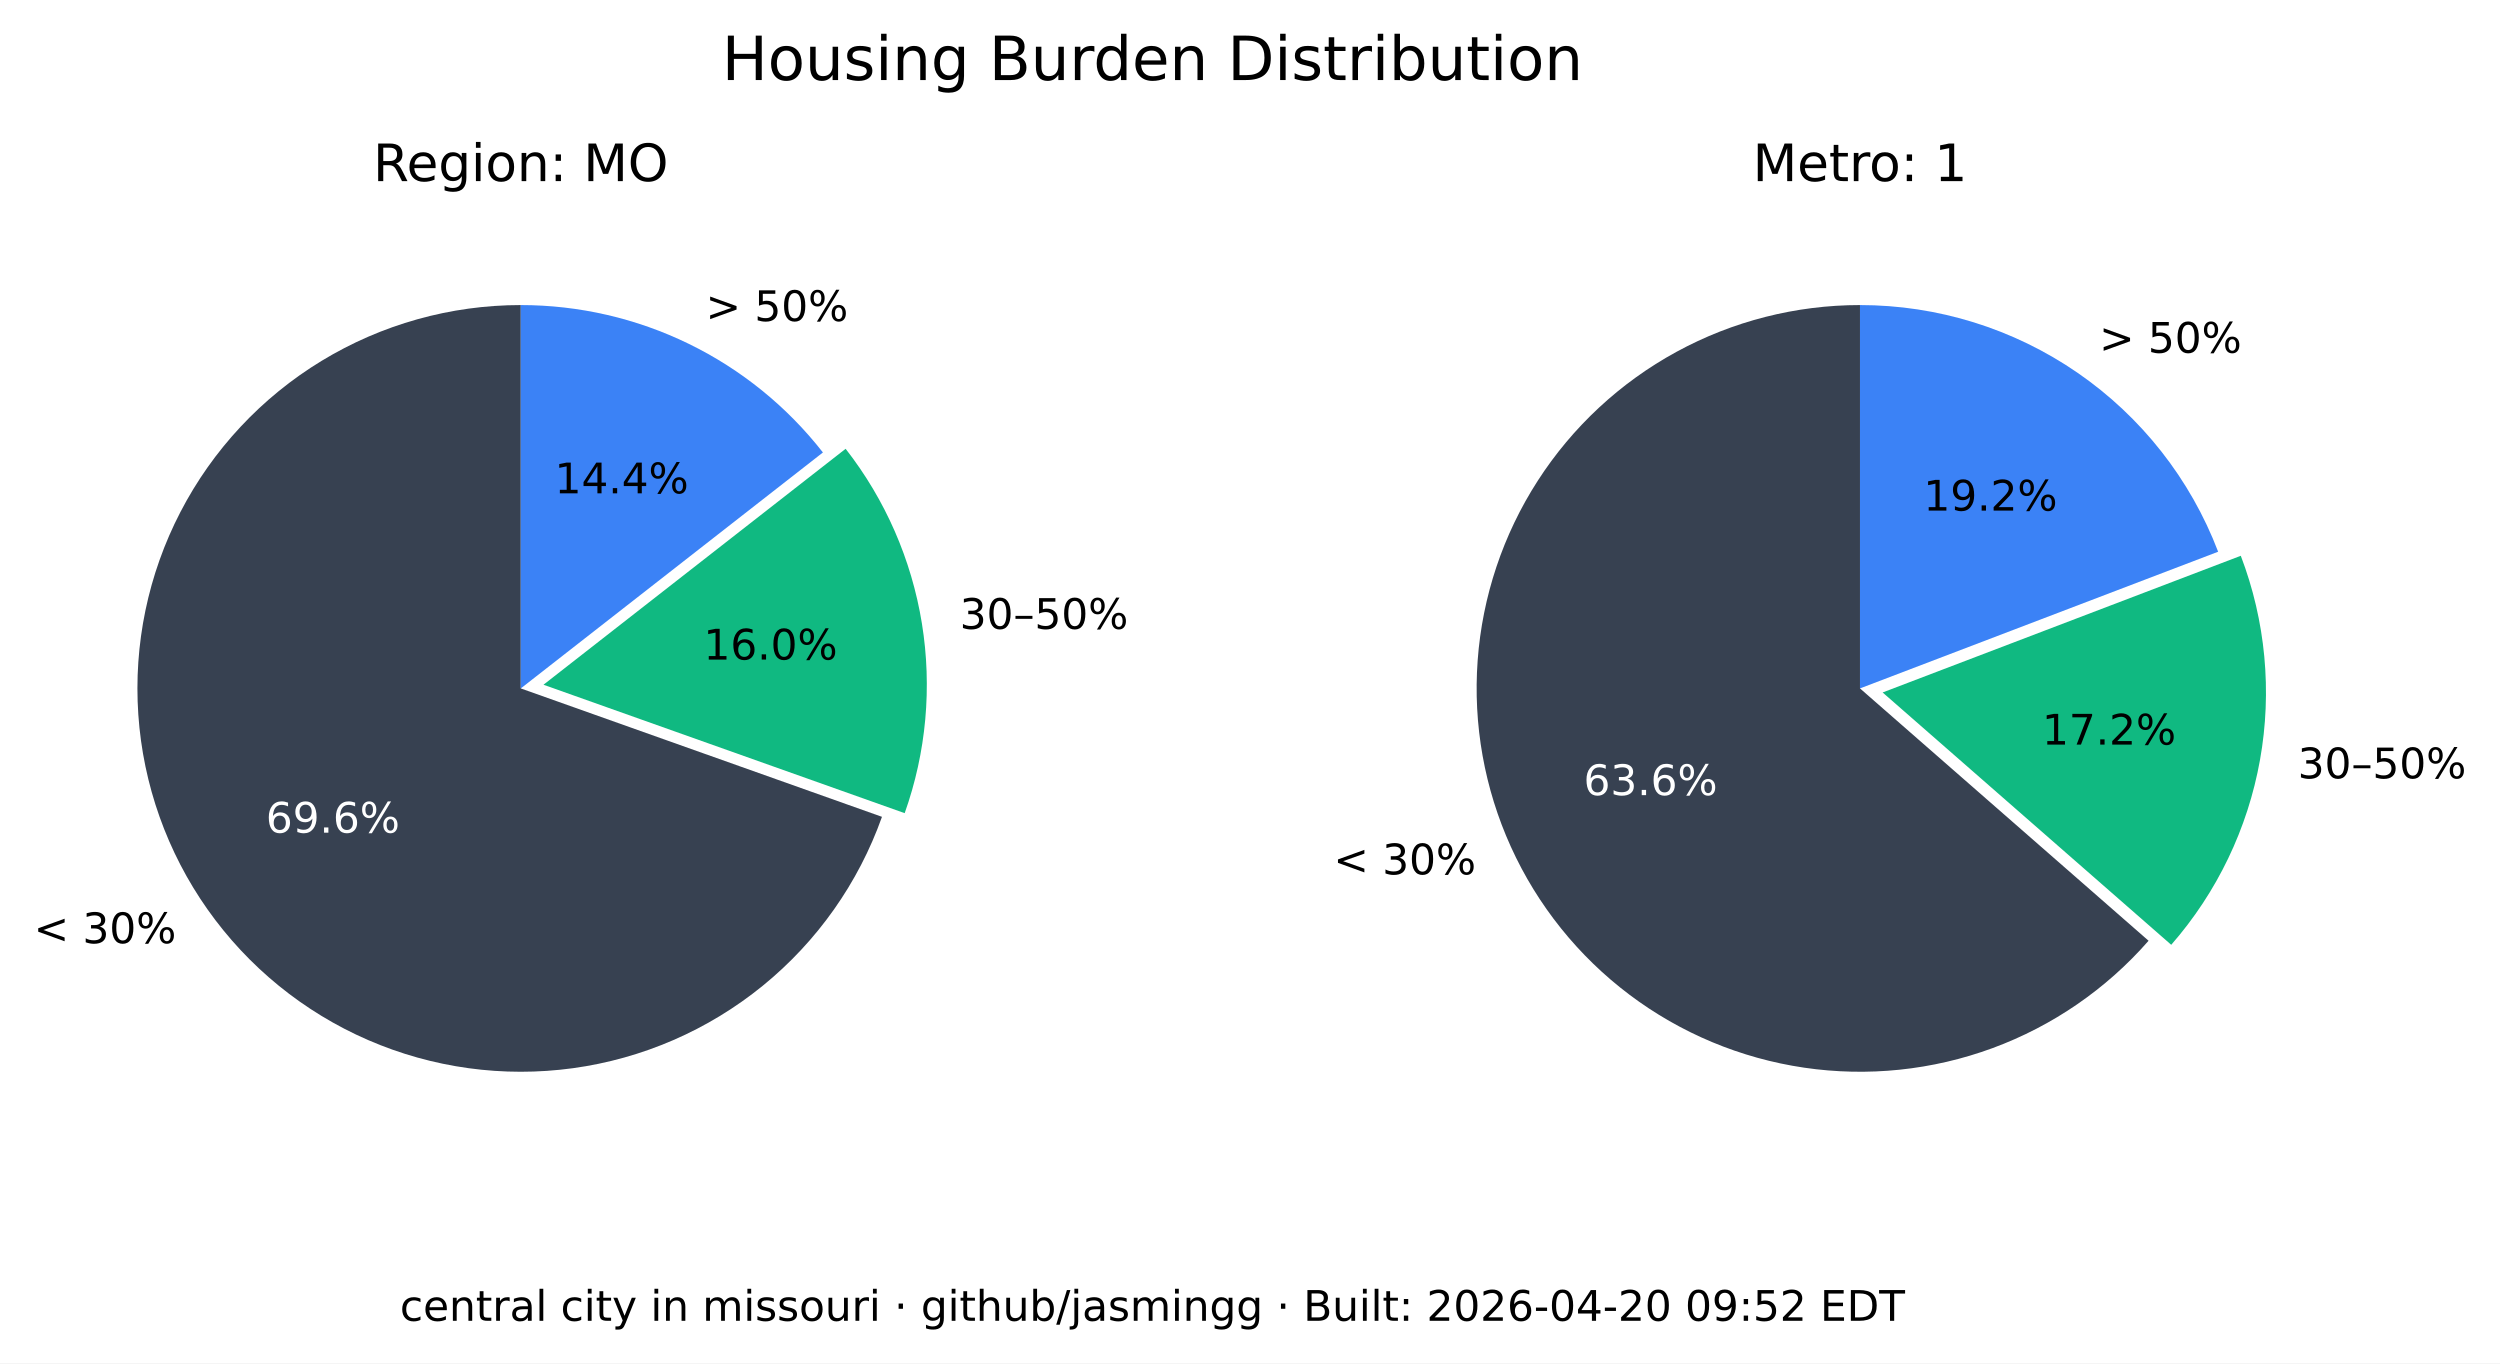
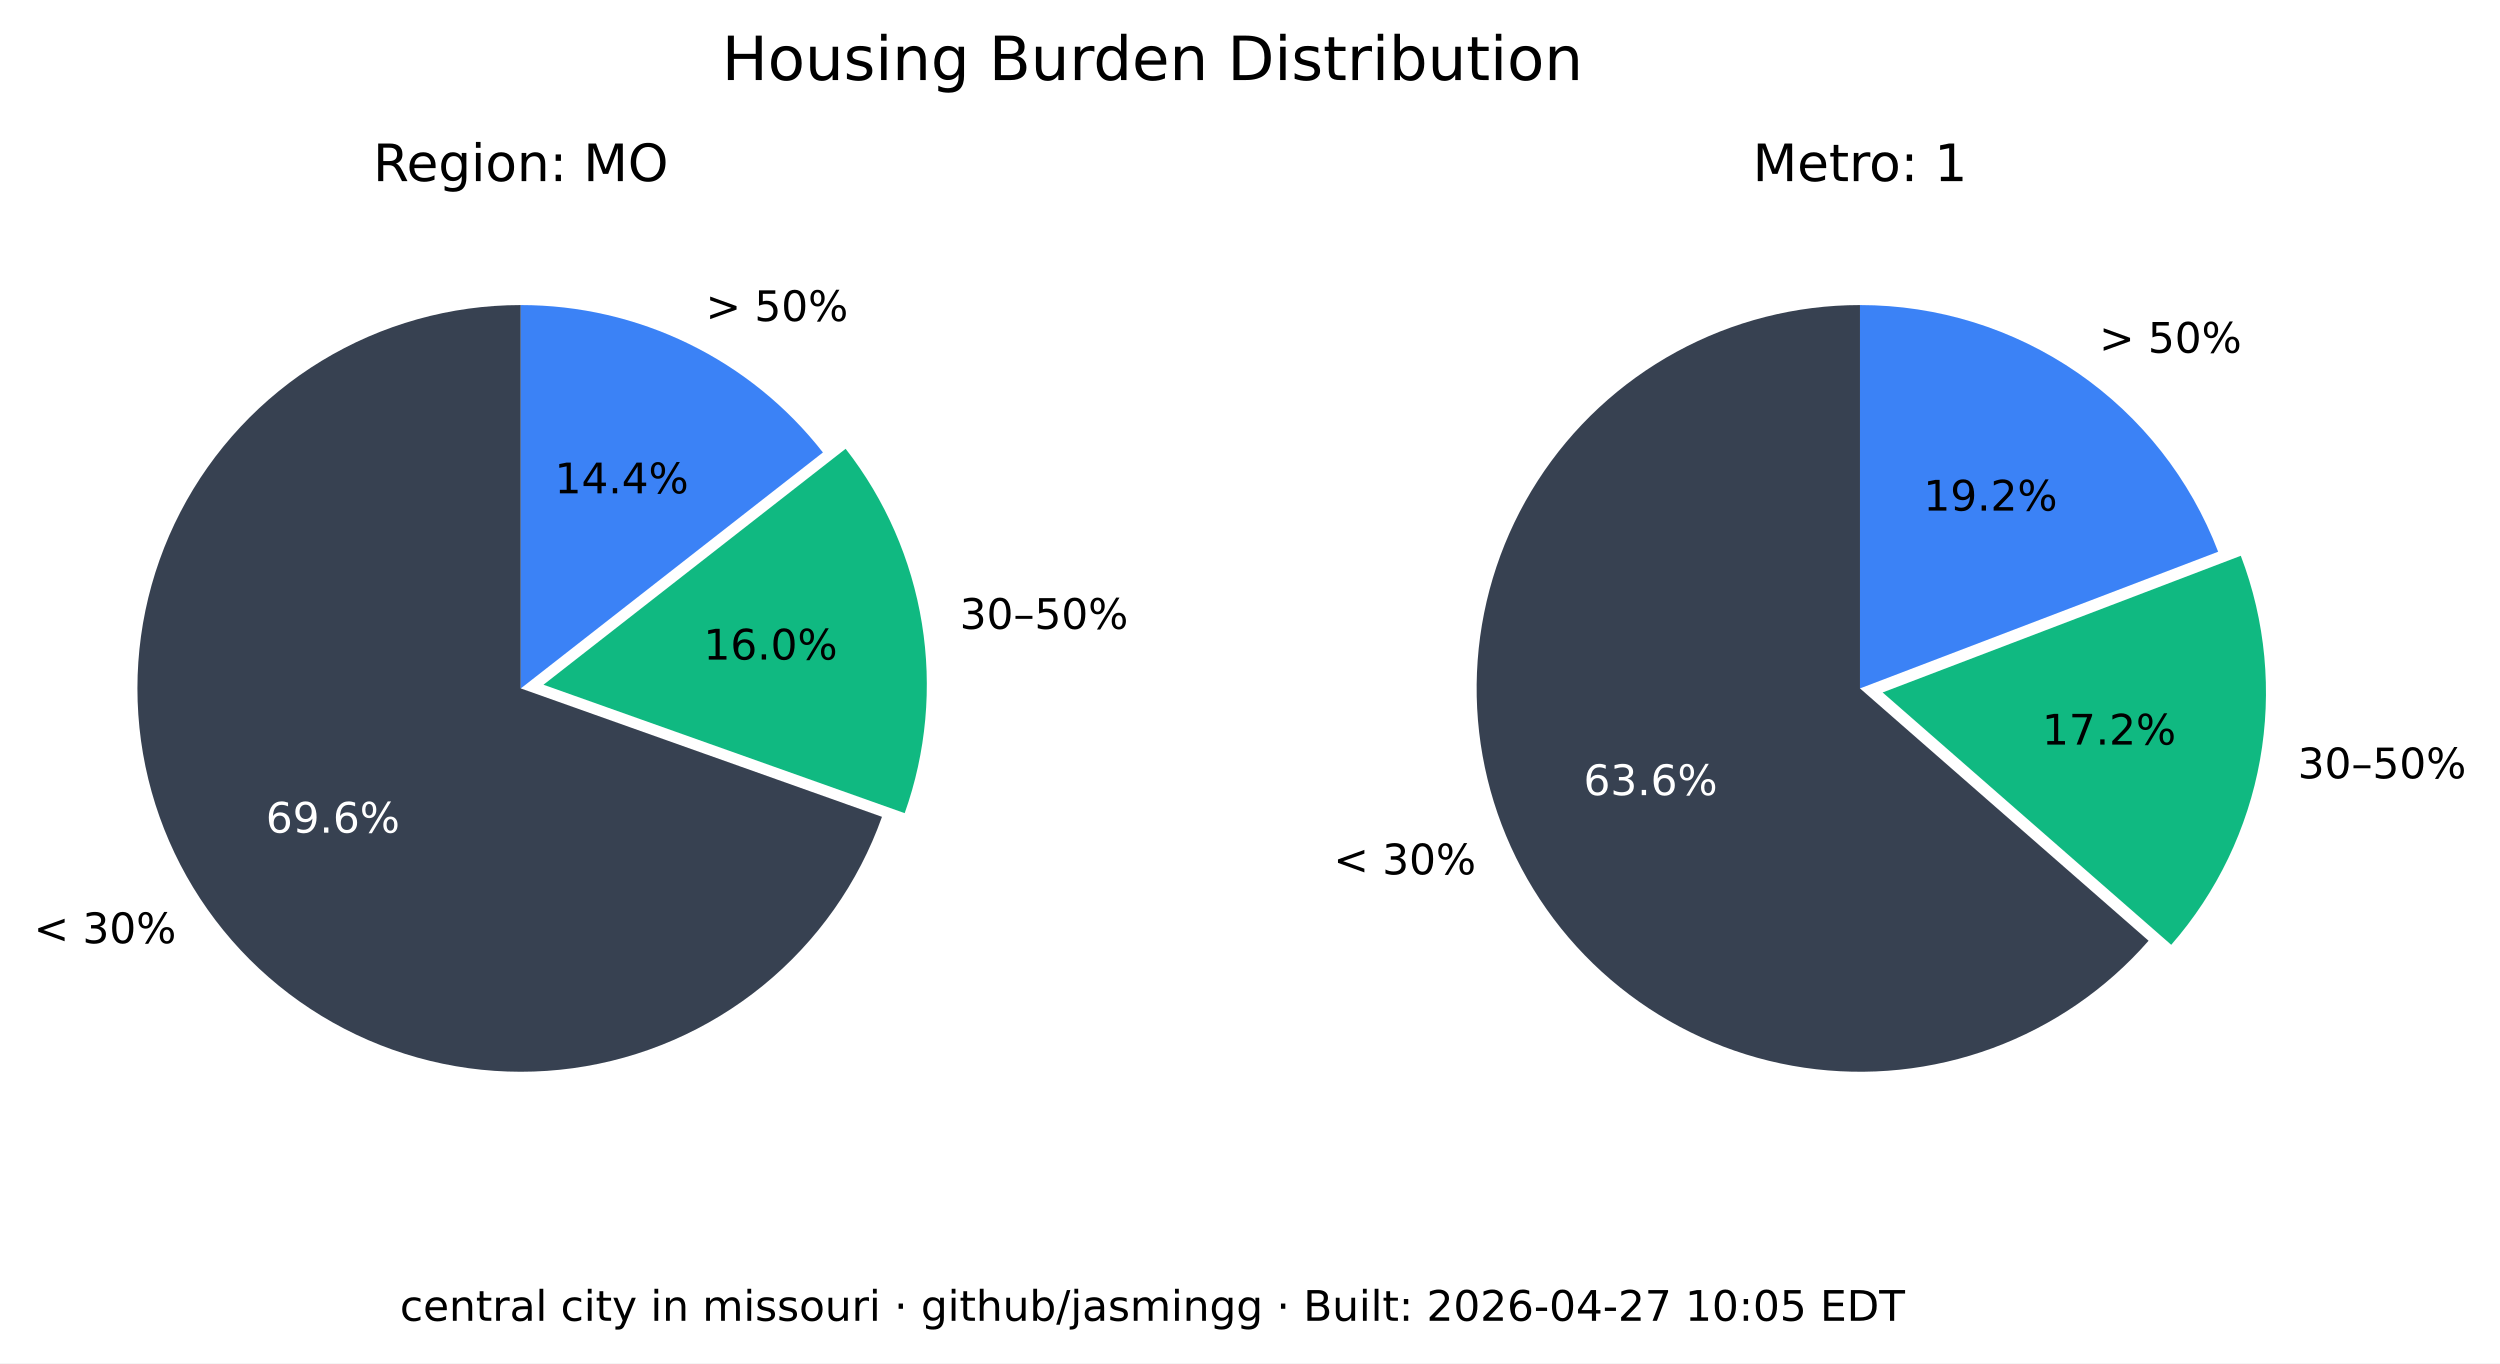
<svg xmlns="http://www.w3.org/2000/svg" xmlns:xlink="http://www.w3.org/1999/xlink" width="533.401pt" height="290.88pt" viewBox="0 0 533.401 290.88" version="1.1">
  <defs>
    <style type="text/css">*{stroke-linejoin: round; stroke-linecap: butt}</style>
  </defs>
  <g id="figure_1">
    <g id="patch_1">
      <path d="M 0 290.88  L 533.401 290.88  L 533.401 0  L 0 0  z " style="fill: #ffffff" />
    </g>
    <g id="axes_1">
      <g id="patch_2">
        <path d="M 111.113 65.088  C 96.125 65.088 81.422 69.208 68.616 76.995  C 55.81 84.782 45.388 95.941 38.492 109.248  C 31.597 122.555 28.489 137.505 29.511 152.458  C 30.533 167.411 35.646 181.799 44.288 194.044  C 52.931 206.289 64.775 215.926 78.521 221.898  C 92.267 227.87 107.394 229.951 122.243 227.911  C 137.091 225.872 151.097 219.79 162.724 210.333  C 174.351 200.875 183.158 188.402 188.179 174.28  L 111.113 146.88  z " style="fill: #374151" />
      </g>
      <g id="patch_3">
        <path d="M 193.023 173.495  C 197.635 160.524 198.898 146.597 196.696 133.008  C 194.493 119.419 188.895 106.604 180.422 95.754  L 115.957 146.095  z " style="fill: #10b981" />
      </g>
      <g id="patch_4">
        <path d="M 175.578 96.539  C 167.929 86.744 158.147 78.82 146.977 73.37  C 135.807 67.921 123.541 65.088 111.113 65.088  L 111.113 146.88  z " style="fill: #3b82f6" />
      </g>
      <g id="matplotlib.axis_1" />
      <g id="matplotlib.axis_2" />
      <g id="text_1">
        <g transform="translate(7.2 201.2435) scale(0.09 -0.09)">
          <defs>
            <path id="DejaVuSans-3c" d="M 4684 3150  L 1459 2003  L 4684 863  L 4684 294  L 678 1747  L 678 2266  L 4684 3719  L 4684 3150  z " transform="scale(0.015625)" />
            <path id="DejaVuSans-20" transform="scale(0.015625)" />
            <path id="DejaVuSans-33" d="M 2597 2516  Q 3050 2419 3304 2112  Q 3559 1806 3559 1356  Q 3559 666 3084 287  Q 2609 -91 1734 -91  Q 1441 -91 1130 -33  Q 819 25 488 141  L 488 750  Q 750 597 1062 519  Q 1375 441 1716 441  Q 2309 441 2620 675  Q 2931 909 2931 1356  Q 2931 1769 2642 2001  Q 2353 2234 1838 2234  L 1294 2234  L 1294 2753  L 1863 2753  Q 2328 2753 2575 2939  Q 2822 3125 2822 3475  Q 2822 3834 2567 4026  Q 2313 4219 1838 4219  Q 1578 4219 1281 4162  Q 984 4106 628 3988  L 628 4550  Q 988 4650 1302 4700  Q 1616 4750 1894 4750  Q 2613 4750 3031 4423  Q 3450 4097 3450 3541  Q 3450 3153 3228 2886  Q 3006 2619 2597 2516  z " transform="scale(0.015625)" />
            <path id="DejaVuSans-30" d="M 2034 4250  Q 1547 4250 1301 3770  Q 1056 3291 1056 2328  Q 1056 1369 1301 889  Q 1547 409 2034 409  Q 2525 409 2770 889  Q 3016 1369 3016 2328  Q 3016 3291 2770 3770  Q 2525 4250 2034 4250  z M 2034 4750  Q 2819 4750 3233 4129  Q 3647 3509 3647 2328  Q 3647 1150 3233 529  Q 2819 -91 2034 -91  Q 1250 -91 836 529  Q 422 1150 422 2328  Q 422 3509 836 4129  Q 1250 4750 2034 4750  z " transform="scale(0.015625)" />
            <path id="DejaVuSans-25" d="M 4653 2053  Q 4381 2053 4226 1822  Q 4072 1591 4072 1178  Q 4072 772 4226 539  Q 4381 306 4653 306  Q 4919 306 5073 539  Q 5228 772 5228 1178  Q 5228 1588 5073 1820  Q 4919 2053 4653 2053  z M 4653 2450  Q 5147 2450 5437 2106  Q 5728 1763 5728 1178  Q 5728 594 5436 251  Q 5144 -91 4653 -91  Q 4153 -91 3862 251  Q 3572 594 3572 1178  Q 3572 1766 3864 2108  Q 4156 2450 4653 2450  z M 1428 4353  Q 1159 4353 1004 4120  Q 850 3888 850 3481  Q 850 3069 1003 2837  Q 1156 2606 1428 2606  Q 1700 2606 1854 2837  Q 2009 3069 2009 3481  Q 2009 3884 1853 4118  Q 1697 4353 1428 4353  z M 4250 4750  L 4750 4750  L 1831 -91  L 1331 -91  L 4250 4750  z M 1428 4750  Q 1922 4750 2215 4408  Q 2509 4066 2509 3481  Q 2509 2891 2217 2550  Q 1925 2209 1428 2209  Q 931 2209 642 2551  Q 353 2894 353 3481  Q 353 4063 643 4406  Q 934 4750 1428 4750  z " transform="scale(0.015625)" />
          </defs>
          <use xlink:href="#DejaVuSans-3c" />
          <use xlink:href="#DejaVuSans-20" x="83.789" />
          <use xlink:href="#DejaVuSans-33" x="115.576" />
          <use xlink:href="#DejaVuSans-30" x="179.199" />
          <use xlink:href="#DejaVuSans-25" x="242.822" />
        </g>
      </g>
      <g id="text_2">
        <g style="fill: #ffffff" transform="translate(56.72298 177.6616) scale(0.09 -0.09)">
          <defs>
            <path id="DejaVuSans-36" d="M 2113 2584  Q 1688 2584 1439 2293  Q 1191 2003 1191 1497  Q 1191 994 1439 701  Q 1688 409 2113 409  Q 2538 409 2786 701  Q 3034 994 3034 1497  Q 3034 2003 2786 2293  Q 2538 2584 2113 2584  z M 3366 4563  L 3366 3988  Q 3128 4100 2886 4159  Q 2644 4219 2406 4219  Q 1781 4219 1451 3797  Q 1122 3375 1075 2522  Q 1259 2794 1537 2939  Q 1816 3084 2150 3084  Q 2853 3084 3261 2657  Q 3669 2231 3669 1497  Q 3669 778 3244 343  Q 2819 -91 2113 -91  Q 1303 -91 875 529  Q 447 1150 447 2328  Q 447 3434 972 4092  Q 1497 4750 2381 4750  Q 2619 4750 2861 4703  Q 3103 4656 3366 4563  z " transform="scale(0.015625)" />
            <path id="DejaVuSans-39" d="M 703 97  L 703 672  Q 941 559 1184 500  Q 1428 441 1663 441  Q 2288 441 2617 861  Q 2947 1281 2994 2138  Q 2813 1869 2534 1725  Q 2256 1581 1919 1581  Q 1219 1581 811 2004  Q 403 2428 403 3163  Q 403 3881 828 4315  Q 1253 4750 1959 4750  Q 2769 4750 3195 4129  Q 3622 3509 3622 2328  Q 3622 1225 3098 567  Q 2575 -91 1691 -91  Q 1453 -91 1209 -44  Q 966 3 703 97  z M 1959 2075  Q 2384 2075 2632 2365  Q 2881 2656 2881 3163  Q 2881 3666 2632 3958  Q 2384 4250 1959 4250  Q 1534 4250 1286 3958  Q 1038 3666 1038 3163  Q 1038 2656 1286 2365  Q 1534 2075 1959 2075  z " transform="scale(0.015625)" />
            <path id="DejaVuSans-2e" d="M 684 794  L 1344 794  L 1344 0  L 684 0  L 684 794  z " transform="scale(0.015625)" />
          </defs>
          <use xlink:href="#DejaVuSans-36" />
          <use xlink:href="#DejaVuSans-39" x="63.623" />
          <use xlink:href="#DejaVuSans-2e" x="127.246" />
          <use xlink:href="#DejaVuSans-36" x="159.033" />
          <use xlink:href="#DejaVuSans-25" x="222.656" />
        </g>
      </g>
      <g id="text_3">
        <g transform="translate(204.7693 134.1829) scale(0.09 -0.09)">
          <defs>
            <path id="DejaVuSans-2013" d="M 313 1978  L 2888 1978  L 2888 1528  L 313 1528  L 313 1978  z " transform="scale(0.015625)" />
            <path id="DejaVuSans-35" d="M 691 4666  L 3169 4666  L 3169 4134  L 1269 4134  L 1269 2991  Q 1406 3038 1543 3061  Q 1681 3084 1819 3084  Q 2600 3084 3056 2656  Q 3513 2228 3513 1497  Q 3513 744 3044 326  Q 2575 -91 1722 -91  Q 1428 -91 1123 -41  Q 819 9 494 109  L 494 744  Q 775 591 1075 516  Q 1375 441 1709 441  Q 2250 441 2565 725  Q 2881 1009 2881 1497  Q 2881 1984 2565 2268  Q 2250 2553 1709 2553  Q 1456 2553 1204 2497  Q 953 2441 691 2322  L 691 4666  z " transform="scale(0.015625)" />
          </defs>
          <use xlink:href="#DejaVuSans-33" />
          <use xlink:href="#DejaVuSans-30" x="63.623" />
          <use xlink:href="#DejaVuSans-2013" x="127.246" />
          <use xlink:href="#DejaVuSans-35" x="177.246" />
          <use xlink:href="#DejaVuSans-30" x="240.869" />
          <use xlink:href="#DejaVuSans-25" x="304.492" />
        </g>
      </g>
      <g id="text_4">
        <g transform="translate(150.105 140.7262) scale(0.09 -0.09)">
          <defs>
            <path id="DejaVuSans-31" d="M 794 531  L 1825 531  L 1825 4091  L 703 3866  L 703 4441  L 1819 4666  L 2450 4666  L 2450 531  L 3481 531  L 3481 0  L 794 0  L 794 531  z " transform="scale(0.015625)" />
          </defs>
          <use xlink:href="#DejaVuSans-31" />
          <use xlink:href="#DejaVuSans-36" x="63.623" />
          <use xlink:href="#DejaVuSans-2e" x="127.246" />
          <use xlink:href="#DejaVuSans-30" x="159.033" />
          <use xlink:href="#DejaVuSans-25" x="222.656" />
        </g>
      </g>
      <g id="text_5">
        <g transform="translate(150.5634 68.50258) scale(0.09 -0.09)">
          <defs>
            <path id="DejaVuSans-3e" d="M 678 3150  L 678 3719  L 4684 2266  L 4684 1747  L 678 294  L 678 863  L 3897 2003  L 678 3150  z " transform="scale(0.015625)" />
          </defs>
          <use xlink:href="#DejaVuSans-3e" />
          <use xlink:href="#DejaVuSans-20" x="83.789" />
          <use xlink:href="#DejaVuSans-35" x="115.576" />
          <use xlink:href="#DejaVuSans-30" x="179.199" />
          <use xlink:href="#DejaVuSans-25" x="242.822" />
        </g>
      </g>
      <g id="text_6">
        <g transform="translate(118.3361 105.2575) scale(0.09 -0.09)">
          <defs>
            <path id="DejaVuSans-34" d="M 2419 4116  L 825 1625  L 2419 1625  L 2419 4116  z M 2253 4666  L 3047 4666  L 3047 1625  L 3713 1625  L 3713 1100  L 3047 1100  L 3047 0  L 2419 0  L 2419 1100  L 313 1100  L 313 1709  L 2253 4666  z " transform="scale(0.015625)" />
          </defs>
          <use xlink:href="#DejaVuSans-31" />
          <use xlink:href="#DejaVuSans-34" x="63.623" />
          <use xlink:href="#DejaVuSans-2e" x="127.246" />
          <use xlink:href="#DejaVuSans-34" x="159.033" />
          <use xlink:href="#DejaVuSans-25" x="222.656" />
        </g>
      </g>
      <g id="text_7">
        <g transform="translate(79.60825 38.64) scale(0.11 -0.11)">
          <defs>
            <path id="DejaVuSans-52" d="M 2841 2188  Q 3044 2119 3236 1894  Q 3428 1669 3622 1275  L 4263 0  L 3584 0  L 2988 1197  Q 2756 1666 2539 1819  Q 2322 1972 1947 1972  L 1259 1972  L 1259 0  L 628 0  L 628 4666  L 2053 4666  Q 2853 4666 3247 4331  Q 3641 3997 3641 3322  Q 3641 2881 3436 2590  Q 3231 2300 2841 2188  z M 1259 4147  L 1259 2491  L 2053 2491  Q 2509 2491 2742 2702  Q 2975 2913 2975 3322  Q 2975 3731 2742 3939  Q 2509 4147 2053 4147  L 1259 4147  z " transform="scale(0.015625)" />
            <path id="DejaVuSans-65" d="M 3597 1894  L 3597 1613  L 953 1613  Q 991 1019 1311 708  Q 1631 397 2203 397  Q 2534 397 2845 478  Q 3156 559 3463 722  L 3463 178  Q 3153 47 2828 -22  Q 2503 -91 2169 -91  Q 1331 -91 842 396  Q 353 884 353 1716  Q 353 2575 817 3079  Q 1281 3584 2069 3584  Q 2775 3584 3186 3129  Q 3597 2675 3597 1894  z M 3022 2063  Q 3016 2534 2758 2815  Q 2500 3097 2075 3097  Q 1594 3097 1305 2825  Q 1016 2553 972 2059  L 3022 2063  z " transform="scale(0.015625)" />
            <path id="DejaVuSans-67" d="M 2906 1791  Q 2906 2416 2648 2759  Q 2391 3103 1925 3103  Q 1463 3103 1205 2759  Q 947 2416 947 1791  Q 947 1169 1205 825  Q 1463 481 1925 481  Q 2391 481 2648 825  Q 2906 1169 2906 1791  z M 3481 434  Q 3481 -459 3084 -895  Q 2688 -1331 1869 -1331  Q 1566 -1331 1297 -1286  Q 1028 -1241 775 -1147  L 775 -588  Q 1028 -725 1275 -790  Q 1522 -856 1778 -856  Q 2344 -856 2625 -561  Q 2906 -266 2906 331  L 2906 616  Q 2728 306 2450 153  Q 2172 0 1784 0  Q 1141 0 747 490  Q 353 981 353 1791  Q 353 2603 747 3093  Q 1141 3584 1784 3584  Q 2172 3584 2450 3431  Q 2728 3278 2906 2969  L 2906 3500  L 3481 3500  L 3481 434  z " transform="scale(0.015625)" />
            <path id="DejaVuSans-69" d="M 603 3500  L 1178 3500  L 1178 0  L 603 0  L 603 3500  z M 603 4863  L 1178 4863  L 1178 4134  L 603 4134  L 603 4863  z " transform="scale(0.015625)" />
            <path id="DejaVuSans-6f" d="M 1959 3097  Q 1497 3097 1228 2736  Q 959 2375 959 1747  Q 959 1119 1226 758  Q 1494 397 1959 397  Q 2419 397 2687 759  Q 2956 1122 2956 1747  Q 2956 2369 2687 2733  Q 2419 3097 1959 3097  z M 1959 3584  Q 2709 3584 3137 3096  Q 3566 2609 3566 1747  Q 3566 888 3137 398  Q 2709 -91 1959 -91  Q 1206 -91 779 398  Q 353 888 353 1747  Q 353 2609 779 3096  Q 1206 3584 1959 3584  z " transform="scale(0.015625)" />
            <path id="DejaVuSans-6e" d="M 3513 2113  L 3513 0  L 2938 0  L 2938 2094  Q 2938 2591 2744 2837  Q 2550 3084 2163 3084  Q 1697 3084 1428 2787  Q 1159 2491 1159 1978  L 1159 0  L 581 0  L 581 3500  L 1159 3500  L 1159 2956  Q 1366 3272 1645 3428  Q 1925 3584 2291 3584  Q 2894 3584 3203 3211  Q 3513 2838 3513 2113  z " transform="scale(0.015625)" />
            <path id="DejaVuSans-3a" d="M 750 794  L 1409 794  L 1409 0  L 750 0  L 750 794  z M 750 3309  L 1409 3309  L 1409 2516  L 750 2516  L 750 3309  z " transform="scale(0.015625)" />
            <path id="DejaVuSans-4d" d="M 628 4666  L 1569 4666  L 2759 1491  L 3956 4666  L 4897 4666  L 4897 0  L 4281 0  L 4281 4097  L 3078 897  L 2444 897  L 1241 4097  L 1241 0  L 628 0  L 628 4666  z " transform="scale(0.015625)" />
            <path id="DejaVuSans-4f" d="M 2522 4238  Q 1834 4238 1429 3725  Q 1025 3213 1025 2328  Q 1025 1447 1429 934  Q 1834 422 2522 422  Q 3209 422 3611 934  Q 4013 1447 4013 2328  Q 4013 3213 3611 3725  Q 3209 4238 2522 4238  z M 2522 4750  Q 3503 4750 4090 4092  Q 4678 3434 4678 2328  Q 4678 1225 4090 567  Q 3503 -91 2522 -91  Q 1538 -91 948 565  Q 359 1222 359 2328  Q 359 3434 948 4092  Q 1538 4750 2522 4750  z " transform="scale(0.015625)" />
          </defs>
          <use xlink:href="#DejaVuSans-52" />
          <use xlink:href="#DejaVuSans-65" x="64.982" />
          <use xlink:href="#DejaVuSans-67" x="126.506" />
          <use xlink:href="#DejaVuSans-69" x="189.982" />
          <use xlink:href="#DejaVuSans-6f" x="217.766" />
          <use xlink:href="#DejaVuSans-6e" x="278.947" />
          <use xlink:href="#DejaVuSans-3a" x="342.326" />
          <use xlink:href="#DejaVuSans-20" x="376.018" />
          <use xlink:href="#DejaVuSans-4d" x="407.805" />
          <use xlink:href="#DejaVuSans-4f" x="494.084" />
        </g>
      </g>
    </g>
    <g id="axes_2">
      <g id="patch_5">
        <path d="M 396.847 65.088  C 383.166 65.088 369.701 68.521 357.689 75.071  C 345.677 81.621 335.499 91.081 328.089 102.583  C 320.68 114.084 316.273 127.262 315.274 140.907  C 314.275 154.552 316.715 168.232 322.371 180.69  C 328.026 193.148 336.718 203.99 347.647 212.22  C 358.577 220.45 371.399 225.807 384.934 227.8  C 398.47 229.792 412.291 228.358 425.129 223.627  C 437.966 218.896 449.414 211.019 458.42 200.72  L 396.847 146.88  z " style="fill: #374151" />
      </g>
      <g id="patch_6">
        <path d="M 463.251 201.584  C 473.029 190.402 479.578 176.765 482.193 162.143  C 484.808 147.521 483.391 132.459 478.095 118.581  L 401.678 147.744  z " style="fill: #10b981" />
      </g>
      <g id="patch_7">
        <path d="M 473.264 117.717  C 467.357 102.239 456.885 88.915 443.241 79.518  C 429.597 70.121 413.414 65.088 396.847 65.088  L 396.847 146.88  z " style="fill: #3b82f6" />
      </g>
      <g id="matplotlib.axis_3" />
      <g id="matplotlib.axis_4" />
      <g id="text_8">
        <g transform="translate(284.5169 186.5546) scale(0.09 -0.09)">
          <use xlink:href="#DejaVuSans-3c" />
          <use xlink:href="#DejaVuSans-20" x="83.789" />
          <use xlink:href="#DejaVuSans-33" x="115.576" />
          <use xlink:href="#DejaVuSans-30" x="179.199" />
          <use xlink:href="#DejaVuSans-25" x="242.822" />
        </g>
      </g>
      <g id="text_9">
        <g style="fill: #ffffff" transform="translate(337.8661 169.6495) scale(0.09 -0.09)">
          <use xlink:href="#DejaVuSans-36" />
          <use xlink:href="#DejaVuSans-33" x="63.623" />
          <use xlink:href="#DejaVuSans-2e" x="127.246" />
          <use xlink:href="#DejaVuSans-36" x="159.033" />
          <use xlink:href="#DejaVuSans-25" x="222.656" />
        </g>
      </g>
      <g id="text_10">
        <g transform="translate(490.2444 166.0659) scale(0.09 -0.09)">
          <use xlink:href="#DejaVuSans-33" />
          <use xlink:href="#DejaVuSans-30" x="63.623" />
          <use xlink:href="#DejaVuSans-2013" x="127.246" />
          <use xlink:href="#DejaVuSans-35" x="177.246" />
          <use xlink:href="#DejaVuSans-30" x="240.869" />
          <use xlink:href="#DejaVuSans-25" x="304.492" />
        </g>
      </g>
      <g id="text_11">
        <g transform="translate(435.6919 158.8666) scale(0.09 -0.09)">
          <defs>
            <path id="DejaVuSans-37" d="M 525 4666  L 3525 4666  L 3525 4397  L 1831 0  L 1172 0  L 2766 4134  L 525 4134  L 525 4666  z " transform="scale(0.015625)" />
            <path id="DejaVuSans-32" d="M 1228 531  L 3431 531  L 3431 0  L 469 0  L 469 531  Q 828 903 1448 1529  Q 2069 2156 2228 2338  Q 2531 2678 2651 2914  Q 2772 3150 2772 3378  Q 2772 3750 2511 3984  Q 2250 4219 1831 4219  Q 1534 4219 1204 4116  Q 875 4013 500 3803  L 500 4441  Q 881 4594 1212 4672  Q 1544 4750 1819 4750  Q 2544 4750 2975 4387  Q 3406 4025 3406 3419  Q 3406 3131 3298 2873  Q 3191 2616 2906 2266  Q 2828 2175 2409 1742  Q 1991 1309 1228 531  z " transform="scale(0.015625)" />
          </defs>
          <use xlink:href="#DejaVuSans-31" />
          <use xlink:href="#DejaVuSans-37" x="63.623" />
          <use xlink:href="#DejaVuSans-2e" x="127.246" />
          <use xlink:href="#DejaVuSans-32" x="159.033" />
          <use xlink:href="#DejaVuSans-25" x="222.656" />
        </g>
      </g>
      <g id="text_12">
        <g transform="translate(447.8798 75.26545) scale(0.09 -0.09)">
          <use xlink:href="#DejaVuSans-3e" />
          <use xlink:href="#DejaVuSans-20" x="83.789" />
          <use xlink:href="#DejaVuSans-35" x="115.576" />
          <use xlink:href="#DejaVuSans-30" x="179.199" />
          <use xlink:href="#DejaVuSans-25" x="242.822" />
        </g>
      </g>
      <g id="text_13">
        <g transform="translate(410.388 108.9464) scale(0.09 -0.09)">
          <use xlink:href="#DejaVuSans-31" />
          <use xlink:href="#DejaVuSans-39" x="63.623" />
          <use xlink:href="#DejaVuSans-2e" x="127.246" />
          <use xlink:href="#DejaVuSans-32" x="159.033" />
          <use xlink:href="#DejaVuSans-25" x="222.656" />
        </g>
      </g>
      <g id="text_14">
        <g transform="translate(373.9588 38.64) scale(0.11 -0.11)">
          <defs>
            <path id="DejaVuSans-74" d="M 1172 4494  L 1172 3500  L 2356 3500  L 2356 3053  L 1172 3053  L 1172 1153  Q 1172 725 1289 603  Q 1406 481 1766 481  L 2356 481  L 2356 0  L 1766 0  Q 1100 0 847 248  Q 594 497 594 1153  L 594 3053  L 172 3053  L 172 3500  L 594 3500  L 594 4494  L 1172 4494  z " transform="scale(0.015625)" />
            <path id="DejaVuSans-72" d="M 2631 2963  Q 2534 3019 2420 3045  Q 2306 3072 2169 3072  Q 1681 3072 1420 2755  Q 1159 2438 1159 1844  L 1159 0  L 581 0  L 581 3500  L 1159 3500  L 1159 2956  Q 1341 3275 1631 3429  Q 1922 3584 2338 3584  Q 2397 3584 2469 3576  Q 2541 3569 2628 3553  L 2631 2963  z " transform="scale(0.015625)" />
          </defs>
          <use xlink:href="#DejaVuSans-4d" />
          <use xlink:href="#DejaVuSans-65" x="86.279" />
          <use xlink:href="#DejaVuSans-74" x="147.803" />
          <use xlink:href="#DejaVuSans-72" x="187.012" />
          <use xlink:href="#DejaVuSans-6f" x="225.875" />
          <use xlink:href="#DejaVuSans-3a" x="287.057" />
          <use xlink:href="#DejaVuSans-20" x="320.748" />
          <use xlink:href="#DejaVuSans-31" x="352.535" />
        </g>
      </g>
    </g>
    <g id="text_15">
      <g transform="translate(154.024 17.07797) scale(0.13 -0.13)">
        <defs>
          <path id="DejaVuSans-48" d="M 628 4666  L 1259 4666  L 1259 2753  L 3553 2753  L 3553 4666  L 4184 4666  L 4184 0  L 3553 0  L 3553 2222  L 1259 2222  L 1259 0  L 628 0  L 628 4666  z " transform="scale(0.015625)" />
          <path id="DejaVuSans-75" d="M 544 1381  L 544 3500  L 1119 3500  L 1119 1403  Q 1119 906 1312 657  Q 1506 409 1894 409  Q 2359 409 2629 706  Q 2900 1003 2900 1516  L 2900 3500  L 3475 3500  L 3475 0  L 2900 0  L 2900 538  Q 2691 219 2414 64  Q 2138 -91 1772 -91  Q 1169 -91 856 284  Q 544 659 544 1381  z M 1991 3584  L 1991 3584  z " transform="scale(0.015625)" />
          <path id="DejaVuSans-73" d="M 2834 3397  L 2834 2853  Q 2591 2978 2328 3040  Q 2066 3103 1784 3103  Q 1356 3103 1142 2972  Q 928 2841 928 2578  Q 928 2378 1081 2264  Q 1234 2150 1697 2047  L 1894 2003  Q 2506 1872 2764 1633  Q 3022 1394 3022 966  Q 3022 478 2636 193  Q 2250 -91 1575 -91  Q 1294 -91 989 -36  Q 684 19 347 128  L 347 722  Q 666 556 975 473  Q 1284 391 1588 391  Q 1994 391 2212 530  Q 2431 669 2431 922  Q 2431 1156 2273 1281  Q 2116 1406 1581 1522  L 1381 1569  Q 847 1681 609 1914  Q 372 2147 372 2553  Q 372 3047 722 3315  Q 1072 3584 1716 3584  Q 2034 3584 2315 3537  Q 2597 3491 2834 3397  z " transform="scale(0.015625)" />
          <path id="DejaVuSans-42" d="M 1259 2228  L 1259 519  L 2272 519  Q 2781 519 3026 730  Q 3272 941 3272 1375  Q 3272 1813 3026 2020  Q 2781 2228 2272 2228  L 1259 2228  z M 1259 4147  L 1259 2741  L 2194 2741  Q 2656 2741 2882 2914  Q 3109 3088 3109 3444  Q 3109 3797 2882 3972  Q 2656 4147 2194 4147  L 1259 4147  z M 628 4666  L 2241 4666  Q 2963 4666 3353 4366  Q 3744 4066 3744 3513  Q 3744 3084 3544 2831  Q 3344 2578 2956 2516  Q 3422 2416 3680 2098  Q 3938 1781 3938 1306  Q 3938 681 3513 340  Q 3088 0 2303 0  L 628 0  L 628 4666  z " transform="scale(0.015625)" />
          <path id="DejaVuSans-64" d="M 2906 2969  L 2906 4863  L 3481 4863  L 3481 0  L 2906 0  L 2906 525  Q 2725 213 2448 61  Q 2172 -91 1784 -91  Q 1150 -91 751 415  Q 353 922 353 1747  Q 353 2572 751 3078  Q 1150 3584 1784 3584  Q 2172 3584 2448 3432  Q 2725 3281 2906 2969  z M 947 1747  Q 947 1113 1208 752  Q 1469 391 1925 391  Q 2381 391 2643 752  Q 2906 1113 2906 1747  Q 2906 2381 2643 2742  Q 2381 3103 1925 3103  Q 1469 3103 1208 2742  Q 947 2381 947 1747  z " transform="scale(0.015625)" />
          <path id="DejaVuSans-44" d="M 1259 4147  L 1259 519  L 2022 519  Q 2988 519 3436 956  Q 3884 1394 3884 2338  Q 3884 3275 3436 3711  Q 2988 4147 2022 4147  L 1259 4147  z M 628 4666  L 1925 4666  Q 3281 4666 3915 4102  Q 4550 3538 4550 2338  Q 4550 1131 3912 565  Q 3275 0 1925 0  L 628 0  L 628 4666  z " transform="scale(0.015625)" />
          <path id="DejaVuSans-62" d="M 3116 1747  Q 3116 2381 2855 2742  Q 2594 3103 2138 3103  Q 1681 3103 1420 2742  Q 1159 2381 1159 1747  Q 1159 1113 1420 752  Q 1681 391 2138 391  Q 2594 391 2855 752  Q 3116 1113 3116 1747  z M 1159 2969  Q 1341 3281 1617 3432  Q 1894 3584 2278 3584  Q 2916 3584 3314 3078  Q 3713 2572 3713 1747  Q 3713 922 3314 415  Q 2916 -91 2278 -91  Q 1894 -91 1617 61  Q 1341 213 1159 525  L 1159 0  L 581 0  L 581 4863  L 1159 4863  L 1159 2969  z " transform="scale(0.015625)" />
        </defs>
        <use xlink:href="#DejaVuSans-48" />
        <use xlink:href="#DejaVuSans-6f" x="75.195" />
        <use xlink:href="#DejaVuSans-75" x="136.377" />
        <use xlink:href="#DejaVuSans-73" x="199.756" />
        <use xlink:href="#DejaVuSans-69" x="251.855" />
        <use xlink:href="#DejaVuSans-6e" x="279.639" />
        <use xlink:href="#DejaVuSans-67" x="343.018" />
        <use xlink:href="#DejaVuSans-20" x="406.494" />
        <use xlink:href="#DejaVuSans-42" x="438.281" />
        <use xlink:href="#DejaVuSans-75" x="506.885" />
        <use xlink:href="#DejaVuSans-72" x="570.264" />
        <use xlink:href="#DejaVuSans-64" x="609.627" />
        <use xlink:href="#DejaVuSans-65" x="673.104" />
        <use xlink:href="#DejaVuSans-6e" x="734.627" />
        <use xlink:href="#DejaVuSans-20" x="798.006" />
        <use xlink:href="#DejaVuSans-44" x="829.793" />
        <use xlink:href="#DejaVuSans-69" x="906.795" />
        <use xlink:href="#DejaVuSans-73" x="934.578" />
        <use xlink:href="#DejaVuSans-74" x="986.678" />
        <use xlink:href="#DejaVuSans-72" x="1025.887" />
        <use xlink:href="#DejaVuSans-69" x="1067" />
        <use xlink:href="#DejaVuSans-62" x="1094.783" />
        <use xlink:href="#DejaVuSans-75" x="1158.26" />
        <use xlink:href="#DejaVuSans-74" x="1221.639" />
        <use xlink:href="#DejaVuSans-69" x="1260.848" />
        <use xlink:href="#DejaVuSans-6f" x="1288.631" />
        <use xlink:href="#DejaVuSans-6e" x="1349.812" />
      </g>
    </g>
    <g id="text_16">
      <g transform="translate(85.3244 281.8083) scale(0.09 -0.09)">
        <defs>
          <path id="DejaVuSans-63" d="M 3122 3366  L 3122 2828  Q 2878 2963 2633 3030  Q 2388 3097 2138 3097  Q 1578 3097 1268 2742  Q 959 2388 959 1747  Q 959 1106 1268 751  Q 1578 397 2138 397  Q 2388 397 2633 464  Q 2878 531 3122 666  L 3122 134  Q 2881 22 2623 -34  Q 2366 -91 2075 -91  Q 1284 -91 818 406  Q 353 903 353 1747  Q 353 2603 823 3093  Q 1294 3584 2113 3584  Q 2378 3584 2631 3529  Q 2884 3475 3122 3366  z " transform="scale(0.015625)" />
          <path id="DejaVuSans-61" d="M 2194 1759  Q 1497 1759 1228 1600  Q 959 1441 959 1056  Q 959 750 1161 570  Q 1363 391 1709 391  Q 2188 391 2477 730  Q 2766 1069 2766 1631  L 2766 1759  L 2194 1759  z M 3341 1997  L 3341 0  L 2766 0  L 2766 531  Q 2569 213 2275 61  Q 1981 -91 1556 -91  Q 1019 -91 701 211  Q 384 513 384 1019  Q 384 1609 779 1909  Q 1175 2209 1959 2209  L 2766 2209  L 2766 2266  Q 2766 2663 2505 2880  Q 2244 3097 1772 3097  Q 1472 3097 1187 3025  Q 903 2953 641 2809  L 641 3341  Q 956 3463 1253 3523  Q 1550 3584 1831 3584  Q 2591 3584 2966 3190  Q 3341 2797 3341 1997  z " transform="scale(0.015625)" />
          <path id="DejaVuSans-6c" d="M 603 4863  L 1178 4863  L 1178 0  L 603 0  L 603 4863  z " transform="scale(0.015625)" />
          <path id="DejaVuSans-79" d="M 2059 -325  Q 1816 -950 1584 -1140  Q 1353 -1331 966 -1331  L 506 -1331  L 506 -850  L 844 -850  Q 1081 -850 1212 -737  Q 1344 -625 1503 -206  L 1606 56  L 191 3500  L 800 3500  L 1894 763  L 2988 3500  L 3597 3500  L 2059 -325  z " transform="scale(0.015625)" />
          <path id="DejaVuSans-6d" d="M 3328 2828  Q 3544 3216 3844 3400  Q 4144 3584 4550 3584  Q 5097 3584 5394 3201  Q 5691 2819 5691 2113  L 5691 0  L 5113 0  L 5113 2094  Q 5113 2597 4934 2840  Q 4756 3084 4391 3084  Q 3944 3084 3684 2787  Q 3425 2491 3425 1978  L 3425 0  L 2847 0  L 2847 2094  Q 2847 2600 2669 2842  Q 2491 3084 2119 3084  Q 1678 3084 1418 2786  Q 1159 2488 1159 1978  L 1159 0  L 581 0  L 581 3500  L 1159 3500  L 1159 2956  Q 1356 3278 1631 3431  Q 1906 3584 2284 3584  Q 2666 3584 2933 3390  Q 3200 3197 3328 2828  z " transform="scale(0.015625)" />
          <path id="DejaVuSans-b7" d="M 684 2619  L 1344 2619  L 1344 1825  L 684 1825  L 684 2619  z " transform="scale(0.015625)" />
          <path id="DejaVuSans-68" d="M 3513 2113  L 3513 0  L 2938 0  L 2938 2094  Q 2938 2591 2744 2837  Q 2550 3084 2163 3084  Q 1697 3084 1428 2787  Q 1159 2491 1159 1978  L 1159 0  L 581 0  L 581 4863  L 1159 4863  L 1159 2956  Q 1366 3272 1645 3428  Q 1925 3584 2291 3584  Q 2894 3584 3203 3211  Q 3513 2838 3513 2113  z " transform="scale(0.015625)" />
          <path id="DejaVuSans-2f" d="M 1625 4666  L 2156 4666  L 531 -594  L 0 -594  L 1625 4666  z " transform="scale(0.015625)" />
          <path id="DejaVuSans-6a" d="M 603 3500  L 1178 3500  L 1178 -63  Q 1178 -731 923 -1031  Q 669 -1331 103 -1331  L -116 -1331  L -116 -844  L 38 -844  Q 366 -844 484 -692  Q 603 -541 603 -63  L 603 3500  z M 603 4863  L 1178 4863  L 1178 4134  L 603 4134  L 603 4863  z " transform="scale(0.015625)" />
          <path id="DejaVuSans-2d" d="M 313 2009  L 1997 2009  L 1997 1497  L 313 1497  L 313 2009  z " transform="scale(0.015625)" />
          <path id="DejaVuSans-45" d="M 628 4666  L 3578 4666  L 3578 4134  L 1259 4134  L 1259 2753  L 3481 2753  L 3481 2222  L 1259 2222  L 1259 531  L 3634 531  L 3634 0  L 628 0  L 628 4666  z " transform="scale(0.015625)" />
          <path id="DejaVuSans-54" d="M -19 4666  L 3928 4666  L 3928 4134  L 2272 4134  L 2272 0  L 1638 0  L 1638 4134  L -19 4134  L -19 4666  z " transform="scale(0.015625)" />
        </defs>
        <use xlink:href="#DejaVuSans-63" />
        <use xlink:href="#DejaVuSans-65" x="54.98" />
        <use xlink:href="#DejaVuSans-6e" x="116.504" />
        <use xlink:href="#DejaVuSans-74" x="179.883" />
        <use xlink:href="#DejaVuSans-72" x="219.092" />
        <use xlink:href="#DejaVuSans-61" x="260.205" />
        <use xlink:href="#DejaVuSans-6c" x="321.484" />
        <use xlink:href="#DejaVuSans-20" x="349.268" />
        <use xlink:href="#DejaVuSans-63" x="381.055" />
        <use xlink:href="#DejaVuSans-69" x="436.035" />
        <use xlink:href="#DejaVuSans-74" x="463.818" />
        <use xlink:href="#DejaVuSans-79" x="503.027" />
        <use xlink:href="#DejaVuSans-20" x="562.207" />
        <use xlink:href="#DejaVuSans-69" x="593.994" />
        <use xlink:href="#DejaVuSans-6e" x="621.777" />
        <use xlink:href="#DejaVuSans-20" x="685.156" />
        <use xlink:href="#DejaVuSans-6d" x="716.943" />
        <use xlink:href="#DejaVuSans-69" x="814.355" />
        <use xlink:href="#DejaVuSans-73" x="842.139" />
        <use xlink:href="#DejaVuSans-73" x="894.238" />
        <use xlink:href="#DejaVuSans-6f" x="946.338" />
        <use xlink:href="#DejaVuSans-75" x="1007.52" />
        <use xlink:href="#DejaVuSans-72" x="1070.898" />
        <use xlink:href="#DejaVuSans-69" x="1112.012" />
        <use xlink:href="#DejaVuSans-20" x="1139.795" />
        <use xlink:href="#DejaVuSans-b7" x="1171.582" />
        <use xlink:href="#DejaVuSans-20" x="1203.369" />
        <use xlink:href="#DejaVuSans-67" x="1235.156" />
        <use xlink:href="#DejaVuSans-69" x="1298.633" />
        <use xlink:href="#DejaVuSans-74" x="1326.416" />
        <use xlink:href="#DejaVuSans-68" x="1365.625" />
        <use xlink:href="#DejaVuSans-75" x="1429.004" />
        <use xlink:href="#DejaVuSans-62" x="1492.383" />
        <use xlink:href="#DejaVuSans-2f" x="1555.859" />
        <use xlink:href="#DejaVuSans-6a" x="1589.551" />
        <use xlink:href="#DejaVuSans-61" x="1617.334" />
        <use xlink:href="#DejaVuSans-73" x="1678.613" />
        <use xlink:href="#DejaVuSans-6d" x="1730.713" />
        <use xlink:href="#DejaVuSans-69" x="1828.125" />
        <use xlink:href="#DejaVuSans-6e" x="1855.908" />
        <use xlink:href="#DejaVuSans-67" x="1919.287" />
        <use xlink:href="#DejaVuSans-67" x="1982.764" />
        <use xlink:href="#DejaVuSans-20" x="2046.24" />
        <use xlink:href="#DejaVuSans-b7" x="2078.027" />
        <use xlink:href="#DejaVuSans-20" x="2109.814" />
        <use xlink:href="#DejaVuSans-42" x="2141.602" />
        <use xlink:href="#DejaVuSans-75" x="2210.205" />
        <use xlink:href="#DejaVuSans-69" x="2273.584" />
        <use xlink:href="#DejaVuSans-6c" x="2301.367" />
        <use xlink:href="#DejaVuSans-74" x="2329.15" />
        <use xlink:href="#DejaVuSans-3a" x="2368.359" />
        <use xlink:href="#DejaVuSans-20" x="2402.051" />
        <use xlink:href="#DejaVuSans-32" x="2433.838" />
        <use xlink:href="#DejaVuSans-30" x="2497.461" />
        <use xlink:href="#DejaVuSans-32" x="2561.084" />
        <use xlink:href="#DejaVuSans-36" x="2624.707" />
        <use xlink:href="#DejaVuSans-2d" x="2688.33" />
        <use xlink:href="#DejaVuSans-30" x="2724.414" />
        <use xlink:href="#DejaVuSans-34" x="2788.037" />
        <use xlink:href="#DejaVuSans-2d" x="2851.66" />
        <use xlink:href="#DejaVuSans-32" x="2887.744" />
-         <use xlink:href="#DejaVuSans-30" x="2951.367" />
+         <use xlink:href="#DejaVuSans-37" x="2951.367" />
        <use xlink:href="#DejaVuSans-20" x="3014.99" />
-         <use xlink:href="#DejaVuSans-30" x="3046.777" />
-         <use xlink:href="#DejaVuSans-39" x="3110.4" />
+         <use xlink:href="#DejaVuSans-31" x="3046.777" />
+         <use xlink:href="#DejaVuSans-30" x="3110.4" />
        <use xlink:href="#DejaVuSans-3a" x="3174.023" />
-         <use xlink:href="#DejaVuSans-35" x="3207.715" />
-         <use xlink:href="#DejaVuSans-32" x="3271.338" />
+         <use xlink:href="#DejaVuSans-30" x="3207.715" />
+         <use xlink:href="#DejaVuSans-35" x="3271.338" />
        <use xlink:href="#DejaVuSans-20" x="3334.961" />
        <use xlink:href="#DejaVuSans-45" x="3366.748" />
        <use xlink:href="#DejaVuSans-44" x="3429.932" />
        <use xlink:href="#DejaVuSans-54" x="3506.934" />
      </g>
    </g>
  </g>
</svg>
